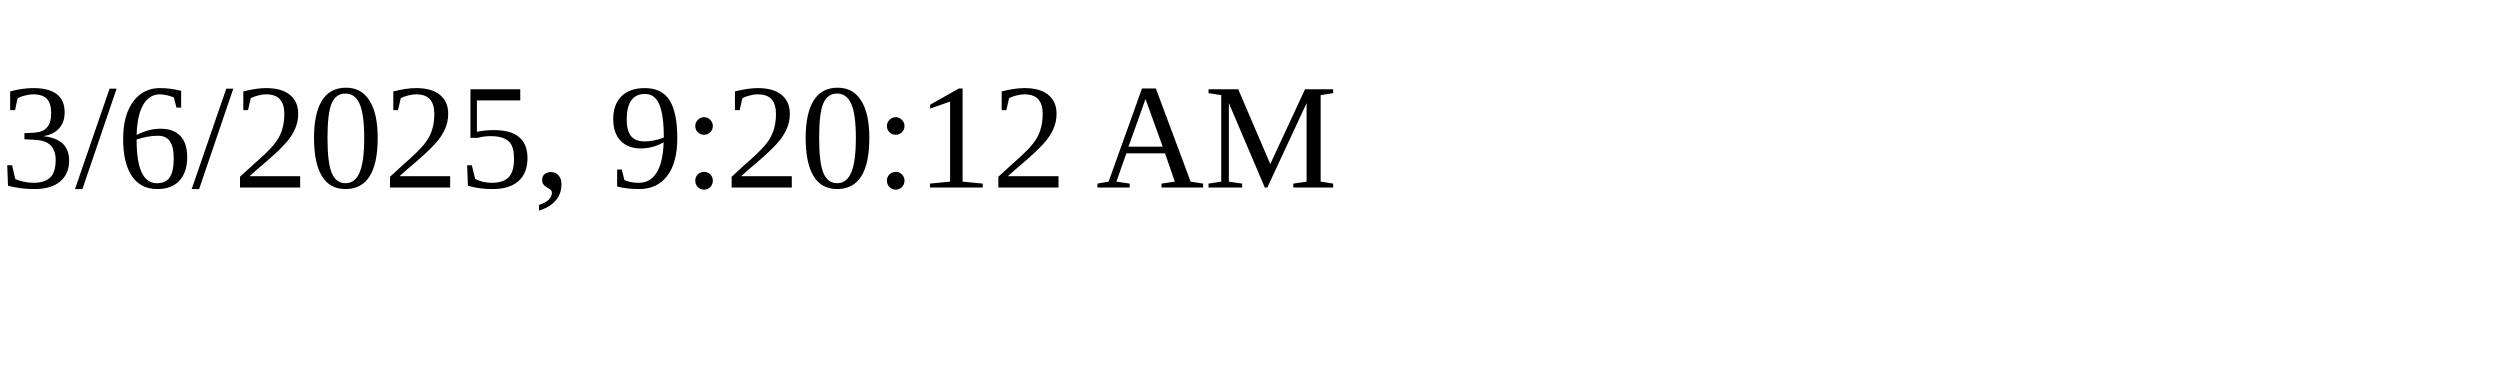
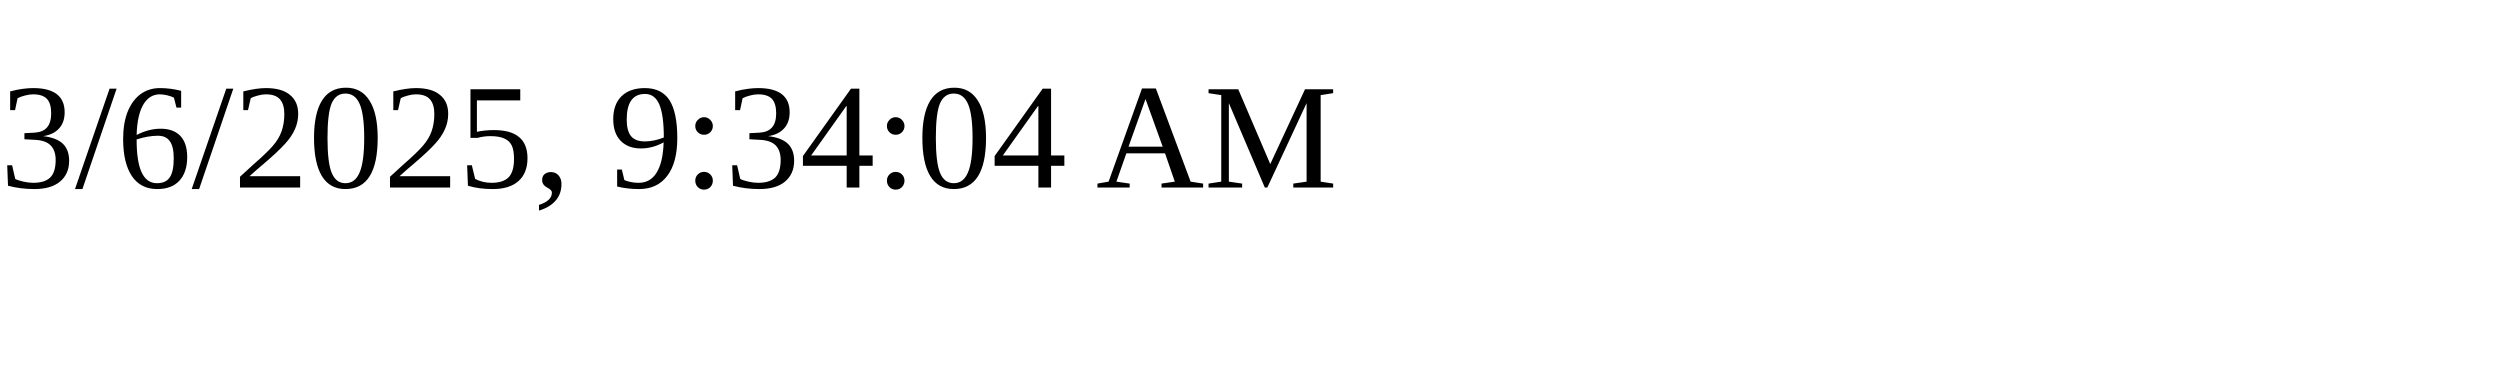
<svg xmlns="http://www.w3.org/2000/svg" height="30" width="200">
-   <text x="0" y="15">3/6/2025, 9:20:12 AM</text>
+   <text x="0" y="15">3/6/2025, 9:34:04 AM</text>
</svg>
